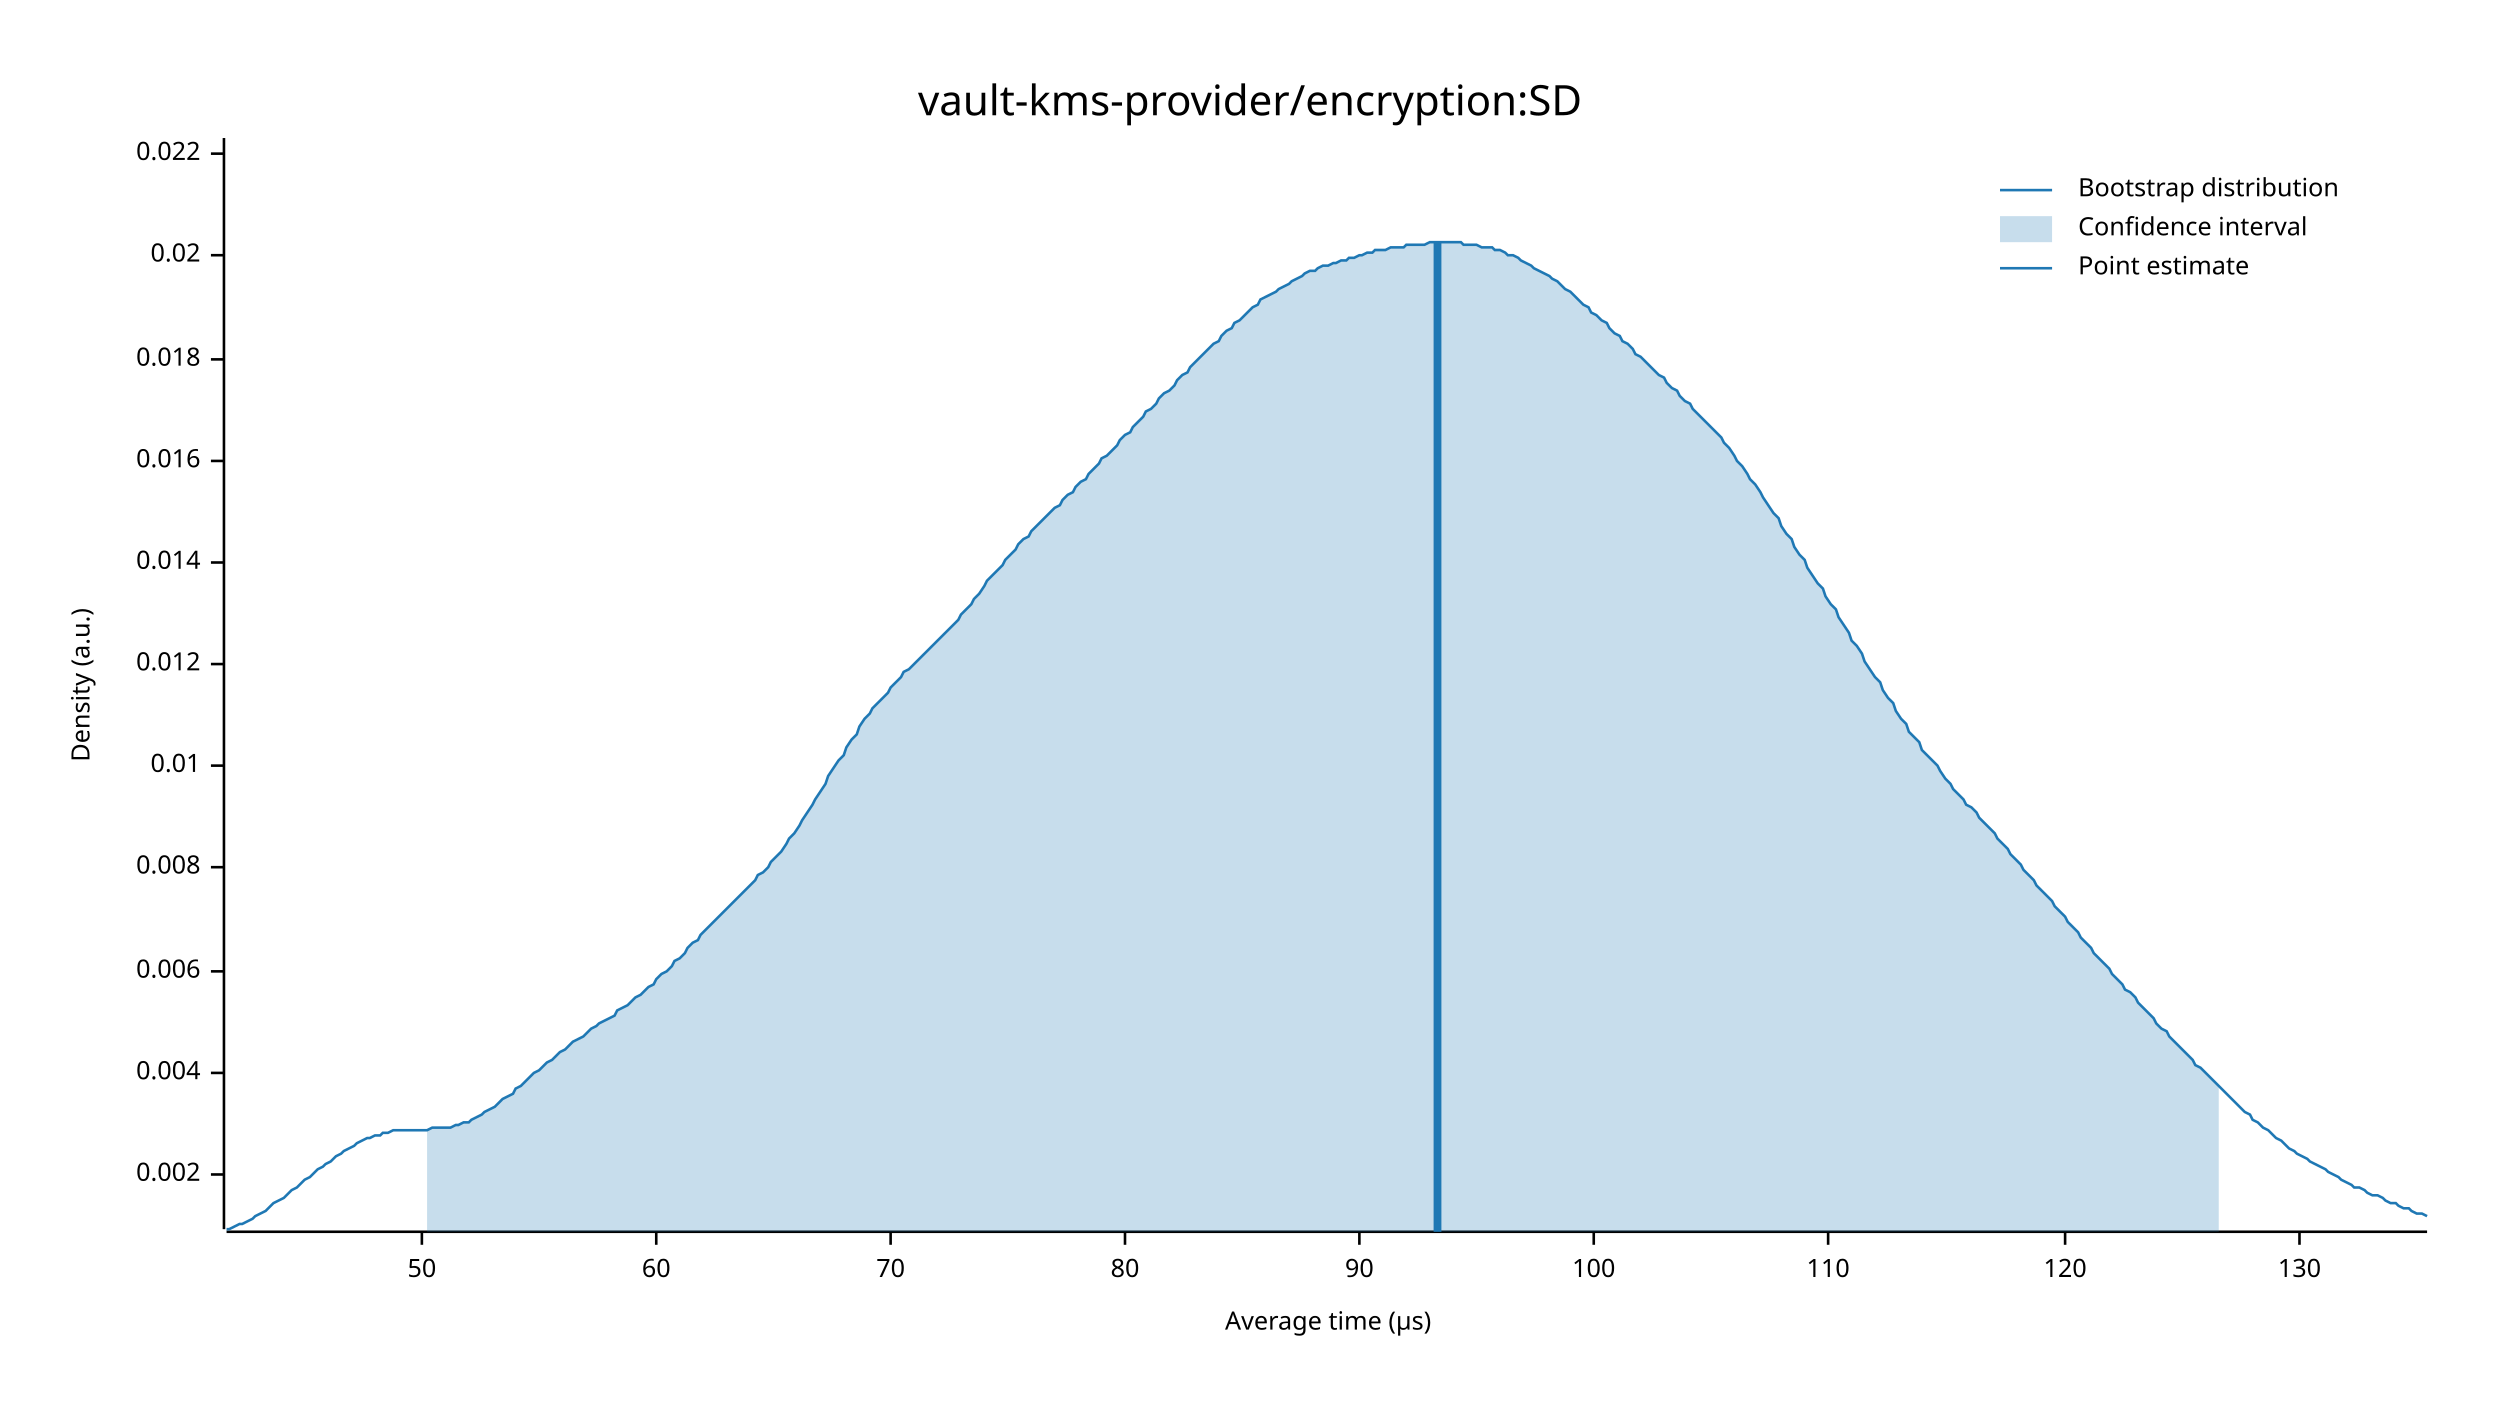
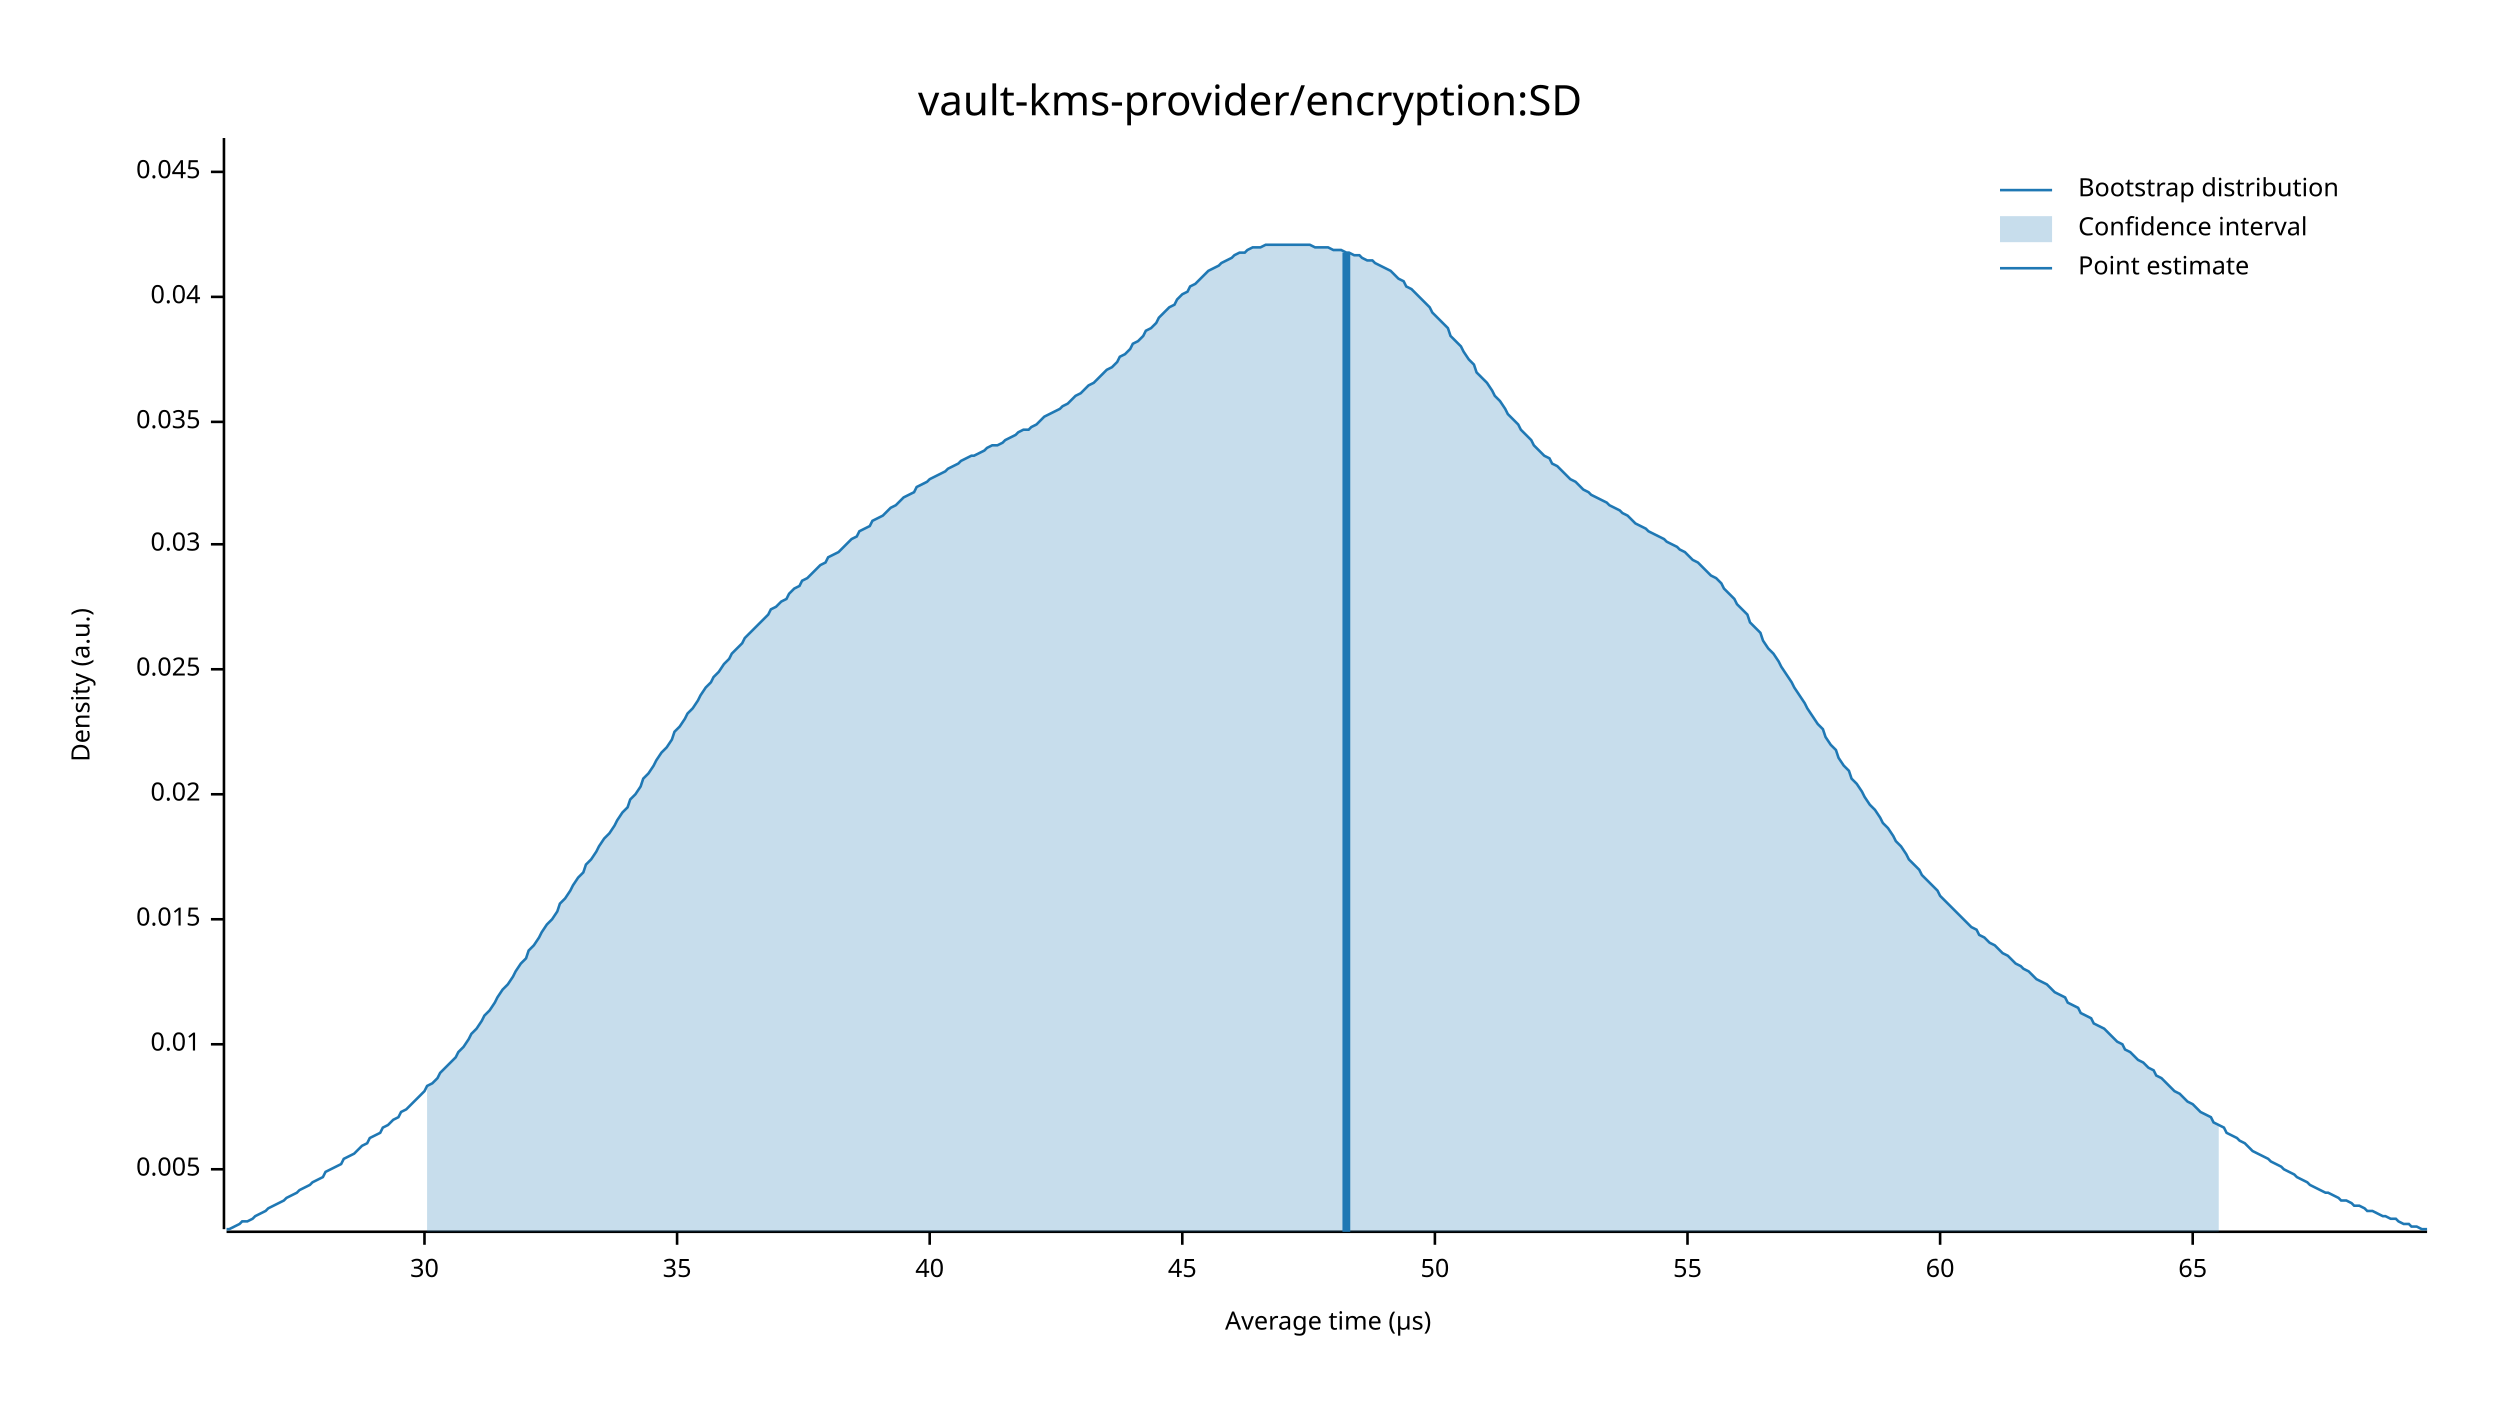
<svg xmlns="http://www.w3.org/2000/svg" width="960" height="540" viewBox="0 0 960 540">
  <text x="480" y="32" dy="0.76em" text-anchor="middle" font-family="sans-serif" font-size="16.129" opacity="1" fill="#000000">
vault-kms-provider/encryption:SD
</text>
  <text x="27" y="263" dy="0.76em" text-anchor="middle" font-family="sans-serif" font-size="9.677" opacity="1" fill="#000000" transform="rotate(270, 27, 263)">
Density (a.u.)
</text>
  <text x="510" y="513" dy="-0.5ex" text-anchor="middle" font-family="sans-serif" font-size="9.677" opacity="1" fill="#000000">
Average time (µs)
</text>
  <polyline fill="none" opacity="1" stroke="#000000" stroke-width="1" points="86,53 86,472 " />
-   <text x="77" y="451" dy="0.5ex" text-anchor="end" font-family="sans-serif" font-size="9.677" opacity="1" fill="#000000">
- 0.002
+   <text x="77" y="449" dy="0.5ex" text-anchor="end" font-family="sans-serif" font-size="9.677" opacity="1" fill="#000000">
+ 0.005
</text>
-   <polyline fill="none" opacity="1" stroke="#000000" stroke-width="1" points="81,451 86,451 " />
-   <text x="77" y="412" dy="0.5ex" text-anchor="end" font-family="sans-serif" font-size="9.677" opacity="1" fill="#000000">
- 0.004
- </text>
-   <polyline fill="none" opacity="1" stroke="#000000" stroke-width="1" points="81,412 86,412 " />
-   <text x="77" y="373" dy="0.5ex" text-anchor="end" font-family="sans-serif" font-size="9.677" opacity="1" fill="#000000">
- 0.006
- </text>
-   <polyline fill="none" opacity="1" stroke="#000000" stroke-width="1" points="81,373 86,373 " />
-   <text x="77" y="333" dy="0.5ex" text-anchor="end" font-family="sans-serif" font-size="9.677" opacity="1" fill="#000000">
- 0.008
- </text>
-   <polyline fill="none" opacity="1" stroke="#000000" stroke-width="1" points="81,333 86,333 " />
-   <text x="77" y="294" dy="0.5ex" text-anchor="end" font-family="sans-serif" font-size="9.677" opacity="1" fill="#000000">
+   <polyline fill="none" opacity="1" stroke="#000000" stroke-width="1" points="81,449 86,449 " />
+   <text x="77" y="401" dy="0.5ex" text-anchor="end" font-family="sans-serif" font-size="9.677" opacity="1" fill="#000000">
0.01
</text>
-   <polyline fill="none" opacity="1" stroke="#000000" stroke-width="1" points="81,294 86,294 " />
-   <text x="77" y="255" dy="0.5ex" text-anchor="end" font-family="sans-serif" font-size="9.677" opacity="1" fill="#000000">
- 0.012
+   <polyline fill="none" opacity="1" stroke="#000000" stroke-width="1" points="81,401 86,401 " />
+   <text x="77" y="353" dy="0.5ex" text-anchor="end" font-family="sans-serif" font-size="9.677" opacity="1" fill="#000000">
+ 0.015
</text>
-   <polyline fill="none" opacity="1" stroke="#000000" stroke-width="1" points="81,255 86,255 " />
-   <text x="77" y="216" dy="0.5ex" text-anchor="end" font-family="sans-serif" font-size="9.677" opacity="1" fill="#000000">
- 0.014
- </text>
-   <polyline fill="none" opacity="1" stroke="#000000" stroke-width="1" points="81,216 86,216 " />
-   <text x="77" y="177" dy="0.5ex" text-anchor="end" font-family="sans-serif" font-size="9.677" opacity="1" fill="#000000">
- 0.016
- </text>
-   <polyline fill="none" opacity="1" stroke="#000000" stroke-width="1" points="81,177 86,177 " />
-   <text x="77" y="138" dy="0.5ex" text-anchor="end" font-family="sans-serif" font-size="9.677" opacity="1" fill="#000000">
- 0.018
- </text>
-   <polyline fill="none" opacity="1" stroke="#000000" stroke-width="1" points="81,138 86,138 " />
-   <text x="77" y="98" dy="0.5ex" text-anchor="end" font-family="sans-serif" font-size="9.677" opacity="1" fill="#000000">
+   <polyline fill="none" opacity="1" stroke="#000000" stroke-width="1" points="81,353 86,353 " />
+   <text x="77" y="305" dy="0.5ex" text-anchor="end" font-family="sans-serif" font-size="9.677" opacity="1" fill="#000000">
0.02
</text>
-   <polyline fill="none" opacity="1" stroke="#000000" stroke-width="1" points="81,98 86,98 " />
-   <text x="77" y="59" dy="0.5ex" text-anchor="end" font-family="sans-serif" font-size="9.677" opacity="1" fill="#000000">
- 0.022
+   <polyline fill="none" opacity="1" stroke="#000000" stroke-width="1" points="81,305 86,305 " />
+   <text x="77" y="257" dy="0.5ex" text-anchor="end" font-family="sans-serif" font-size="9.677" opacity="1" fill="#000000">
+ 0.025
</text>
-   <polyline fill="none" opacity="1" stroke="#000000" stroke-width="1" points="81,59 86,59 " />
+   <polyline fill="none" opacity="1" stroke="#000000" stroke-width="1" points="81,257 86,257 " />
+   <text x="77" y="209" dy="0.5ex" text-anchor="end" font-family="sans-serif" font-size="9.677" opacity="1" fill="#000000">
+ 0.03
+ </text>
+   <polyline fill="none" opacity="1" stroke="#000000" stroke-width="1" points="81,209 86,209 " />
+   <text x="77" y="162" dy="0.5ex" text-anchor="end" font-family="sans-serif" font-size="9.677" opacity="1" fill="#000000">
+ 0.035
+ </text>
+   <polyline fill="none" opacity="1" stroke="#000000" stroke-width="1" points="81,162 86,162 " />
+   <text x="77" y="114" dy="0.5ex" text-anchor="end" font-family="sans-serif" font-size="9.677" opacity="1" fill="#000000">
+ 0.04
+ </text>
+   <polyline fill="none" opacity="1" stroke="#000000" stroke-width="1" points="81,114 86,114 " />
+   <text x="77" y="66" dy="0.5ex" text-anchor="end" font-family="sans-serif" font-size="9.677" opacity="1" fill="#000000">
+ 0.045
+ </text>
+   <polyline fill="none" opacity="1" stroke="#000000" stroke-width="1" points="81,66 86,66 " />
  <polyline fill="none" opacity="1" stroke="#000000" stroke-width="1" points="87,473 932,473 " />
-   <text x="162" y="483" dy="0.76em" text-anchor="middle" font-family="sans-serif" font-size="9.677" opacity="1" fill="#000000">
+   <text x="163" y="483" dy="0.76em" text-anchor="middle" font-family="sans-serif" font-size="9.677" opacity="1" fill="#000000">
+ 30
+ </text>
+   <polyline fill="none" opacity="1" stroke="#000000" stroke-width="1" points="163,473 163,478 " />
+   <text x="260" y="483" dy="0.76em" text-anchor="middle" font-family="sans-serif" font-size="9.677" opacity="1" fill="#000000">
+ 35
+ </text>
+   <polyline fill="none" opacity="1" stroke="#000000" stroke-width="1" points="260,473 260,478 " />
+   <text x="357" y="483" dy="0.76em" text-anchor="middle" font-family="sans-serif" font-size="9.677" opacity="1" fill="#000000">
+ 40
+ </text>
+   <polyline fill="none" opacity="1" stroke="#000000" stroke-width="1" points="357,473 357,478 " />
+   <text x="454" y="483" dy="0.76em" text-anchor="middle" font-family="sans-serif" font-size="9.677" opacity="1" fill="#000000">
+ 45
+ </text>
+   <polyline fill="none" opacity="1" stroke="#000000" stroke-width="1" points="454,473 454,478 " />
+   <text x="551" y="483" dy="0.76em" text-anchor="middle" font-family="sans-serif" font-size="9.677" opacity="1" fill="#000000">
50
</text>
-   <polyline fill="none" opacity="1" stroke="#000000" stroke-width="1" points="162,473 162,478 " />
-   <text x="252" y="483" dy="0.76em" text-anchor="middle" font-family="sans-serif" font-size="9.677" opacity="1" fill="#000000">
+   <polyline fill="none" opacity="1" stroke="#000000" stroke-width="1" points="551,473 551,478 " />
+   <text x="648" y="483" dy="0.76em" text-anchor="middle" font-family="sans-serif" font-size="9.677" opacity="1" fill="#000000">
+ 55
+ </text>
+   <polyline fill="none" opacity="1" stroke="#000000" stroke-width="1" points="648,473 648,478 " />
+   <text x="745" y="483" dy="0.76em" text-anchor="middle" font-family="sans-serif" font-size="9.677" opacity="1" fill="#000000">
60
</text>
-   <polyline fill="none" opacity="1" stroke="#000000" stroke-width="1" points="252,473 252,478 " />
-   <text x="342" y="483" dy="0.76em" text-anchor="middle" font-family="sans-serif" font-size="9.677" opacity="1" fill="#000000">
- 70
+   <polyline fill="none" opacity="1" stroke="#000000" stroke-width="1" points="745,473 745,478 " />
+   <text x="842" y="483" dy="0.76em" text-anchor="middle" font-family="sans-serif" font-size="9.677" opacity="1" fill="#000000">
+ 65
</text>
-   <polyline fill="none" opacity="1" stroke="#000000" stroke-width="1" points="342,473 342,478 " />
-   <text x="432" y="483" dy="0.76em" text-anchor="middle" font-family="sans-serif" font-size="9.677" opacity="1" fill="#000000">
- 80
- </text>
-   <polyline fill="none" opacity="1" stroke="#000000" stroke-width="1" points="432,473 432,478 " />
-   <text x="522" y="483" dy="0.76em" text-anchor="middle" font-family="sans-serif" font-size="9.677" opacity="1" fill="#000000">
- 90
- </text>
-   <polyline fill="none" opacity="1" stroke="#000000" stroke-width="1" points="522,473 522,478 " />
-   <text x="612" y="483" dy="0.76em" text-anchor="middle" font-family="sans-serif" font-size="9.677" opacity="1" fill="#000000">
- 100
- </text>
-   <polyline fill="none" opacity="1" stroke="#000000" stroke-width="1" points="612,473 612,478 " />
-   <text x="702" y="483" dy="0.76em" text-anchor="middle" font-family="sans-serif" font-size="9.677" opacity="1" fill="#000000">
- 110
- </text>
-   <polyline fill="none" opacity="1" stroke="#000000" stroke-width="1" points="702,473 702,478 " />
-   <text x="793" y="483" dy="0.76em" text-anchor="middle" font-family="sans-serif" font-size="9.677" opacity="1" fill="#000000">
- 120
- </text>
-   <polyline fill="none" opacity="1" stroke="#000000" stroke-width="1" points="793,473 793,478 " />
-   <text x="883" y="483" dy="0.76em" text-anchor="middle" font-family="sans-serif" font-size="9.677" opacity="1" fill="#000000">
- 130
- </text>
-   <polyline fill="none" opacity="1" stroke="#000000" stroke-width="1" points="883,473 883,478 " />
-   <polyline fill="none" opacity="1" stroke="#1F78B4" stroke-width="1" points="87,472 88,472 90,471 92,470 93,470 95,469 97,468 98,467 100,466 102,465 103,464 105,462 107,461 109,460 110,459 112,457 114,456 115,455 117,453 119,452 120,451 122,449 124,448 125,447 127,446 129,444 131,443 132,442 134,441 136,440 137,439 139,438 141,437 142,437 144,436 146,436 147,435 149,435 151,434 153,434 154,434 156,434 158,434 159,434 161,434 163,434 164,434 166,433 168,433 169,433 171,433 173,433 175,432 176,432 178,431 180,431 181,430 183,429 185,428 186,427 188,426 190,425 191,424 193,422 195,421 197,420 198,418 200,417 202,415 203,414 205,412 207,411 208,410 210,408 212,407 214,405 215,404 217,403 219,401 220,400 222,399 224,398 225,397 227,395 229,394 230,393 232,392 234,391 236,390 237,388 239,387 241,386 242,385 244,383 246,382 247,381 249,379 251,378 252,376 254,374 256,373 258,371 259,369 261,368 263,366 264,364 266,362 268,361 269,359 271,357 273,355 274,354 276,352 278,350 280,348 281,347 283,345 285,343 286,342 288,340 290,338 291,336 293,335 295,333 296,331 298,329 300,327 302,324 303,322 305,320 307,317 308,315 310,312 312,309 313,307 315,304 317,301 318,298 320,295 322,292 324,290 325,287 327,284 329,282 330,279 332,276 334,274 335,272 337,270 339,268 341,266 342,264 344,262 346,260 347,258 349,257 351,255 352,254 354,252 356,250 357,249 359,247 361,245 363,243 364,242 366,240 368,238 369,236 371,234 373,232 374,230 376,228 378,225 379,223 381,221 383,219 385,217 386,215 388,213 390,211 391,209 393,207 395,206 396,204 398,202 400,200 401,199 403,197 405,195 407,194 408,192 410,190 412,189 413,187 415,185 417,184 418,182 420,180 422,178 423,176 425,175 427,173 429,171 430,169 432,167 434,166 435,164 437,162 439,160 440,158 442,157 444,155 445,153 447,151 449,150 451,148 452,146 454,144 456,143 457,141 459,139 461,137 462,136 464,134 466,132 468,131 469,129 471,127 473,126 474,124 476,123 478,121 479,120 481,118 483,117 484,115 486,114 488,113 490,112 491,111 493,110 495,109 496,108 498,107 500,106 501,105 503,104 505,104 506,103 508,102 510,102 512,101 513,101 515,100 517,100 518,99 520,99 522,98 523,98 525,97 527,97 528,96 530,96 532,96 534,95 535,95 537,95 539,95 540,94 542,94 544,94 545,94 547,94 549,93 550,93 552,93 554,93 556,93 557,93 559,93 561,93 562,94 564,94 566,94 567,94 569,95 571,95 573,95 574,96 576,96 578,97 579,98 581,98 583,99 584,100 586,101 588,102 589,103 591,104 593,105 595,106 596,107 598,108 600,110 601,111 603,112 605,114 606,115 608,117 610,118 611,120 613,121 615,123 617,124 618,126 620,128 622,129 623,131 625,132 627,134 628,136 630,137 632,139 633,140 635,142 637,144 639,145 640,147 642,149 644,150 645,152 647,154 649,155 650,157 652,159 654,161 655,162 657,164 659,166 661,168 662,170 664,172 666,175 667,177 669,179 671,182 672,184 674,186 676,189 677,191 679,194 681,197 683,199 684,202 686,205 688,207 689,210 691,213 693,215 694,218 696,221 698,224 700,226 701,229 703,232 705,234 706,237 708,240 710,243 711,246 713,248 715,251 716,254 718,257 720,260 722,262 723,265 725,268 727,270 728,273 730,276 732,278 733,281 735,283 737,285 738,288 740,290 742,292 744,294 745,296 747,299 749,301 750,303 752,305 754,307 755,309 757,310 759,312 760,314 762,316 764,318 766,320 767,322 769,324 771,326 772,328 774,330 776,332 777,334 779,336 781,338 782,340 784,342 786,344 788,346 789,348 791,350 793,352 794,354 796,356 798,358 799,360 801,362 803,364 804,366 806,368 808,370 810,372 811,374 813,376 815,378 816,380 818,381 820,383 821,385 823,387 825,389 827,391 828,393 830,395 832,396 833,398 835,400 837,402 838,403 840,405 842,407 843,409 845,410 847,412 849,414 850,415 852,417 854,419 855,420 857,422 859,424 860,425 862,427 864,428 865,430 867,431 869,433 871,434 872,435 874,437 876,438 877,439 879,441 881,442 882,443 884,444 886,445 887,446 889,447 891,448 893,449 894,450 896,451 898,452 899,453 901,454 903,455 904,456 906,456 908,457 909,458 911,459 913,459 915,460 916,461 918,462 920,462 921,463 923,464 925,464 926,465 928,466 930,466 932,467 " />
-   <polygon opacity="0.25" fill="#1F78B4" points="164,434 166,433 168,433 169,433 171,433 173,433 175,432 176,432 178,431 180,431 181,430 183,429 185,428 186,427 188,426 190,425 191,424 193,422 195,421 197,420 198,418 200,417 202,415 203,414 205,412 207,411 208,410 210,408 212,407 214,405 215,404 217,403 219,401 220,400 222,399 224,398 225,397 227,395 229,394 230,393 232,392 234,391 236,390 237,388 239,387 241,386 242,385 244,383 246,382 247,381 249,379 251,378 252,376 254,374 256,373 258,371 259,369 261,368 263,366 264,364 266,362 268,361 269,359 271,357 273,355 274,354 276,352 278,350 280,348 281,347 283,345 285,343 286,342 288,340 290,338 291,336 293,335 295,333 296,331 298,329 300,327 302,324 303,322 305,320 307,317 308,315 310,312 312,309 313,307 315,304 317,301 318,298 320,295 322,292 324,290 325,287 327,284 329,282 330,279 332,276 334,274 335,272 337,270 339,268 341,266 342,264 344,262 346,260 347,258 349,257 351,255 352,254 354,252 356,250 357,249 359,247 361,245 363,243 364,242 366,240 368,238 369,236 371,234 373,232 374,230 376,228 378,225 379,223 381,221 383,219 385,217 386,215 388,213 390,211 391,209 393,207 395,206 396,204 398,202 400,200 401,199 403,197 405,195 407,194 408,192 410,190 412,189 413,187 415,185 417,184 418,182 420,180 422,178 423,176 425,175 427,173 429,171 430,169 432,167 434,166 435,164 437,162 439,160 440,158 442,157 444,155 445,153 447,151 449,150 451,148 452,146 454,144 456,143 457,141 459,139 461,137 462,136 464,134 466,132 468,131 469,129 471,127 473,126 474,124 476,123 478,121 479,120 481,118 483,117 484,115 486,114 488,113 490,112 491,111 493,110 495,109 496,108 498,107 500,106 501,105 503,104 505,104 506,103 508,102 510,102 512,101 513,101 515,100 517,100 518,99 520,99 522,98 523,98 525,97 527,97 528,96 530,96 532,96 534,95 535,95 537,95 539,95 540,94 542,94 544,94 545,94 547,94 549,93 550,93 552,93 554,93 556,93 557,93 559,93 561,93 562,94 564,94 566,94 567,94 569,95 571,95 573,95 574,96 576,96 578,97 579,98 581,98 583,99 584,100 586,101 588,102 589,103 591,104 593,105 595,106 596,107 598,108 600,110 601,111 603,112 605,114 606,115 608,117 610,118 611,120 613,121 615,123 617,124 618,126 620,128 622,129 623,131 625,132 627,134 628,136 630,137 632,139 633,140 635,142 637,144 639,145 640,147 642,149 644,150 645,152 647,154 649,155 650,157 652,159 654,161 655,162 657,164 659,166 661,168 662,170 664,172 666,175 667,177 669,179 671,182 672,184 674,186 676,189 677,191 679,194 681,197 683,199 684,202 686,205 688,207 689,210 691,213 693,215 694,218 696,221 698,224 700,226 701,229 703,232 705,234 706,237 708,240 710,243 711,246 713,248 715,251 716,254 718,257 720,260 722,262 723,265 725,268 727,270 728,273 730,276 732,278 733,281 735,283 737,285 738,288 740,290 742,292 744,294 745,296 747,299 749,301 750,303 752,305 754,307 755,309 757,310 759,312 760,314 762,316 764,318 766,320 767,322 769,324 771,326 772,328 774,330 776,332 777,334 779,336 781,338 782,340 784,342 786,344 788,346 789,348 791,350 793,352 794,354 796,356 798,358 799,360 801,362 803,364 804,366 806,368 808,370 810,372 811,374 813,376 815,378 816,380 818,381 820,383 821,385 823,387 825,389 827,391 828,393 830,395 832,396 833,398 835,400 837,402 838,403 840,405 842,407 843,409 845,410 847,412 849,414 850,415 852,417 852,473 164,473 " />
-   <polyline fill="none" opacity="1" stroke="#1F78B4" stroke-width="3" points="552,473 552,93 " />
+   <polyline fill="none" opacity="1" stroke="#000000" stroke-width="1" points="842,473 842,478 " />
+   <polyline fill="none" opacity="1" stroke="#1F78B4" stroke-width="1" points="87,472 88,472 90,471 92,470 93,469 95,469 97,468 98,467 100,466 102,465 103,464 105,463 107,462 109,461 110,460 112,459 114,458 115,457 117,456 119,455 120,454 122,453 124,452 125,450 127,449 129,448 131,447 132,445 134,444 136,443 137,442 139,440 141,439 142,437 144,436 146,435 147,433 149,432 151,430 153,429 154,427 156,426 158,424 159,423 161,421 163,419 164,417 166,416 168,414 169,412 171,410 173,408 175,406 176,404 178,402 180,399 181,397 183,395 185,392 186,390 188,388 190,385 191,383 193,380 195,378 197,375 198,373 200,370 202,368 203,365 205,363 207,360 208,358 210,355 212,353 214,350 215,347 217,345 219,342 220,340 222,337 224,335 225,332 227,330 229,327 230,325 232,322 234,320 236,317 237,315 239,312 241,310 242,307 244,305 246,302 247,299 249,297 251,294 252,292 254,289 256,287 258,284 259,281 261,279 263,276 264,274 266,272 268,269 269,267 271,264 273,262 274,260 276,258 278,255 280,253 281,251 283,249 285,247 286,245 288,243 290,241 291,240 293,238 295,236 296,234 298,233 300,231 302,230 303,228 305,226 307,225 308,223 310,222 312,220 313,219 315,217 317,216 318,214 320,213 322,212 324,210 325,209 327,207 329,206 330,204 332,203 334,202 335,200 337,199 339,198 341,196 342,195 344,194 346,192 347,191 349,190 351,189 352,187 354,186 356,185 357,184 359,183 361,182 363,181 364,180 366,179 368,178 369,177 371,176 373,175 374,175 376,174 378,173 379,172 381,171 383,171 385,170 386,169 388,168 390,167 391,166 393,165 395,165 396,164 398,163 400,161 401,160 403,159 405,158 407,157 408,156 410,155 412,153 413,152 415,151 417,149 418,148 420,147 422,145 423,144 425,142 427,141 429,139 430,137 432,136 434,134 435,132 437,131 439,129 440,127 442,126 444,124 445,122 447,120 449,118 451,117 452,115 454,113 456,112 457,110 459,109 461,107 462,106 464,104 466,103 468,102 469,101 471,100 473,99 474,98 476,97 478,97 479,96 481,95 483,95 484,95 486,94 488,94 490,94 491,94 493,94 495,94 496,94 498,94 500,94 501,94 503,94 505,95 506,95 508,95 510,95 512,96 513,96 515,96 517,97 518,97 520,98 522,98 523,99 525,100 527,100 528,101 530,102 532,103 534,104 535,105 537,107 539,108 540,110 542,111 544,113 545,114 547,116 549,118 550,120 552,122 554,124 556,126 557,129 559,131 561,133 562,135 564,138 566,140 567,143 569,145 571,147 573,150 574,152 576,154 578,157 579,159 581,161 583,163 584,165 586,167 588,169 589,171 591,173 593,175 595,176 596,178 598,179 600,181 601,182 603,184 605,185 606,186 608,188 610,189 611,190 613,191 615,192 617,193 618,194 620,195 622,196 623,197 625,198 627,200 628,201 630,202 632,203 633,204 635,205 637,206 639,207 640,208 642,209 644,210 645,211 647,212 649,214 650,215 652,216 654,218 655,219 657,221 659,222 661,224 662,226 664,228 666,230 667,232 669,234 671,236 672,239 674,241 676,243 677,246 679,249 681,251 683,254 684,256 686,259 688,262 689,264 691,267 693,270 694,272 696,275 698,278 700,280 701,283 703,286 705,288 706,291 708,294 710,296 711,299 713,301 715,304 716,306 718,309 720,311 722,314 723,316 725,318 727,321 728,323 730,325 732,328 733,330 735,332 737,334 738,336 740,338 742,340 744,342 745,344 747,346 749,348 750,349 752,351 754,353 755,354 757,356 759,357 760,359 762,360 764,362 766,363 767,364 769,366 771,367 772,368 774,370 776,371 777,372 779,373 781,375 782,376 784,377 786,378 788,380 789,381 791,382 793,383 794,385 796,386 798,387 799,389 801,390 803,391 804,393 806,394 808,395 810,397 811,398 813,400 815,401 816,403 818,404 820,406 821,407 823,408 825,410 827,411 828,413 830,414 832,416 833,417 835,419 837,420 838,421 840,423 842,424 843,425 845,427 847,428 849,429 850,431 852,432 854,433 855,435 857,436 859,437 860,438 862,439 864,441 865,442 867,443 869,444 871,445 872,446 874,447 876,448 877,449 879,450 881,451 882,452 884,453 886,454 887,455 889,456 891,457 893,458 894,458 896,459 898,460 899,461 901,461 903,462 904,463 906,463 908,464 909,465 911,465 913,466 915,467 916,467 918,468 920,468 921,469 923,470 925,470 926,471 928,471 930,472 932,472 " />
+   <polygon opacity="0.25" fill="#1F78B4" points="164,417 166,416 168,414 169,412 171,410 173,408 175,406 176,404 178,402 180,399 181,397 183,395 185,392 186,390 188,388 190,385 191,383 193,380 195,378 197,375 198,373 200,370 202,368 203,365 205,363 207,360 208,358 210,355 212,353 214,350 215,347 217,345 219,342 220,340 222,337 224,335 225,332 227,330 229,327 230,325 232,322 234,320 236,317 237,315 239,312 241,310 242,307 244,305 246,302 247,299 249,297 251,294 252,292 254,289 256,287 258,284 259,281 261,279 263,276 264,274 266,272 268,269 269,267 271,264 273,262 274,260 276,258 278,255 280,253 281,251 283,249 285,247 286,245 288,243 290,241 291,240 293,238 295,236 296,234 298,233 300,231 302,230 303,228 305,226 307,225 308,223 310,222 312,220 313,219 315,217 317,216 318,214 320,213 322,212 324,210 325,209 327,207 329,206 330,204 332,203 334,202 335,200 337,199 339,198 341,196 342,195 344,194 346,192 347,191 349,190 351,189 352,187 354,186 356,185 357,184 359,183 361,182 363,181 364,180 366,179 368,178 369,177 371,176 373,175 374,175 376,174 378,173 379,172 381,171 383,171 385,170 386,169 388,168 390,167 391,166 393,165 395,165 396,164 398,163 400,161 401,160 403,159 405,158 407,157 408,156 410,155 412,153 413,152 415,151 417,149 418,148 420,147 422,145 423,144 425,142 427,141 429,139 430,137 432,136 434,134 435,132 437,131 439,129 440,127 442,126 444,124 445,122 447,120 449,118 451,117 452,115 454,113 456,112 457,110 459,109 461,107 462,106 464,104 466,103 468,102 469,101 471,100 473,99 474,98 476,97 478,97 479,96 481,95 483,95 484,95 486,94 488,94 490,94 491,94 493,94 495,94 496,94 498,94 500,94 501,94 503,94 505,95 506,95 508,95 510,95 512,96 513,96 515,96 517,97 518,97 520,98 522,98 523,99 525,100 527,100 528,101 530,102 532,103 534,104 535,105 537,107 539,108 540,110 542,111 544,113 545,114 547,116 549,118 550,120 552,122 554,124 556,126 557,129 559,131 561,133 562,135 564,138 566,140 567,143 569,145 571,147 573,150 574,152 576,154 578,157 579,159 581,161 583,163 584,165 586,167 588,169 589,171 591,173 593,175 595,176 596,178 598,179 600,181 601,182 603,184 605,185 606,186 608,188 610,189 611,190 613,191 615,192 617,193 618,194 620,195 622,196 623,197 625,198 627,200 628,201 630,202 632,203 633,204 635,205 637,206 639,207 640,208 642,209 644,210 645,211 647,212 649,214 650,215 652,216 654,218 655,219 657,221 659,222 661,224 662,226 664,228 666,230 667,232 669,234 671,236 672,239 674,241 676,243 677,246 679,249 681,251 683,254 684,256 686,259 688,262 689,264 691,267 693,270 694,272 696,275 698,278 700,280 701,283 703,286 705,288 706,291 708,294 710,296 711,299 713,301 715,304 716,306 718,309 720,311 722,314 723,316 725,318 727,321 728,323 730,325 732,328 733,330 735,332 737,334 738,336 740,338 742,340 744,342 745,344 747,346 749,348 750,349 752,351 754,353 755,354 757,356 759,357 760,359 762,360 764,362 766,363 767,364 769,366 771,367 772,368 774,370 776,371 777,372 779,373 781,375 782,376 784,377 786,378 788,380 789,381 791,382 793,383 794,385 796,386 798,387 799,389 801,390 803,391 804,393 806,394 808,395 810,397 811,398 813,400 815,401 816,403 818,404 820,406 821,407 823,408 825,410 827,411 828,413 830,414 832,416 833,417 835,419 837,420 838,421 840,423 842,424 843,425 845,427 847,428 849,429 850,431 852,432 852,473 164,473 " />
+   <polyline fill="none" opacity="1" stroke="#1F78B4" stroke-width="3" points="517,473 517,97 " />
  <text x="798" y="68" dy="0.76em" text-anchor="start" font-family="sans-serif" font-size="9.677" opacity="1" fill="#000000">
Bootstrap distribution
</text>
  <text x="798" y="83" dy="0.76em" text-anchor="start" font-family="sans-serif" font-size="9.677" opacity="1" fill="#000000">
Confidence interval
</text>
  <text x="798" y="98" dy="0.76em" text-anchor="start" font-family="sans-serif" font-size="9.677" opacity="1" fill="#000000">
Point estimate
</text>
  <polyline fill="none" opacity="1" stroke="#1F78B4" stroke-width="1" points="768,73 788,73 " />
  <rect x="768" y="83" width="20" height="10" opacity="0.25" fill="#1F78B4" stroke="none" />
  <polyline fill="none" opacity="1" stroke="#1F78B4" stroke-width="1" points="768,103 788,103 " />
</svg>
